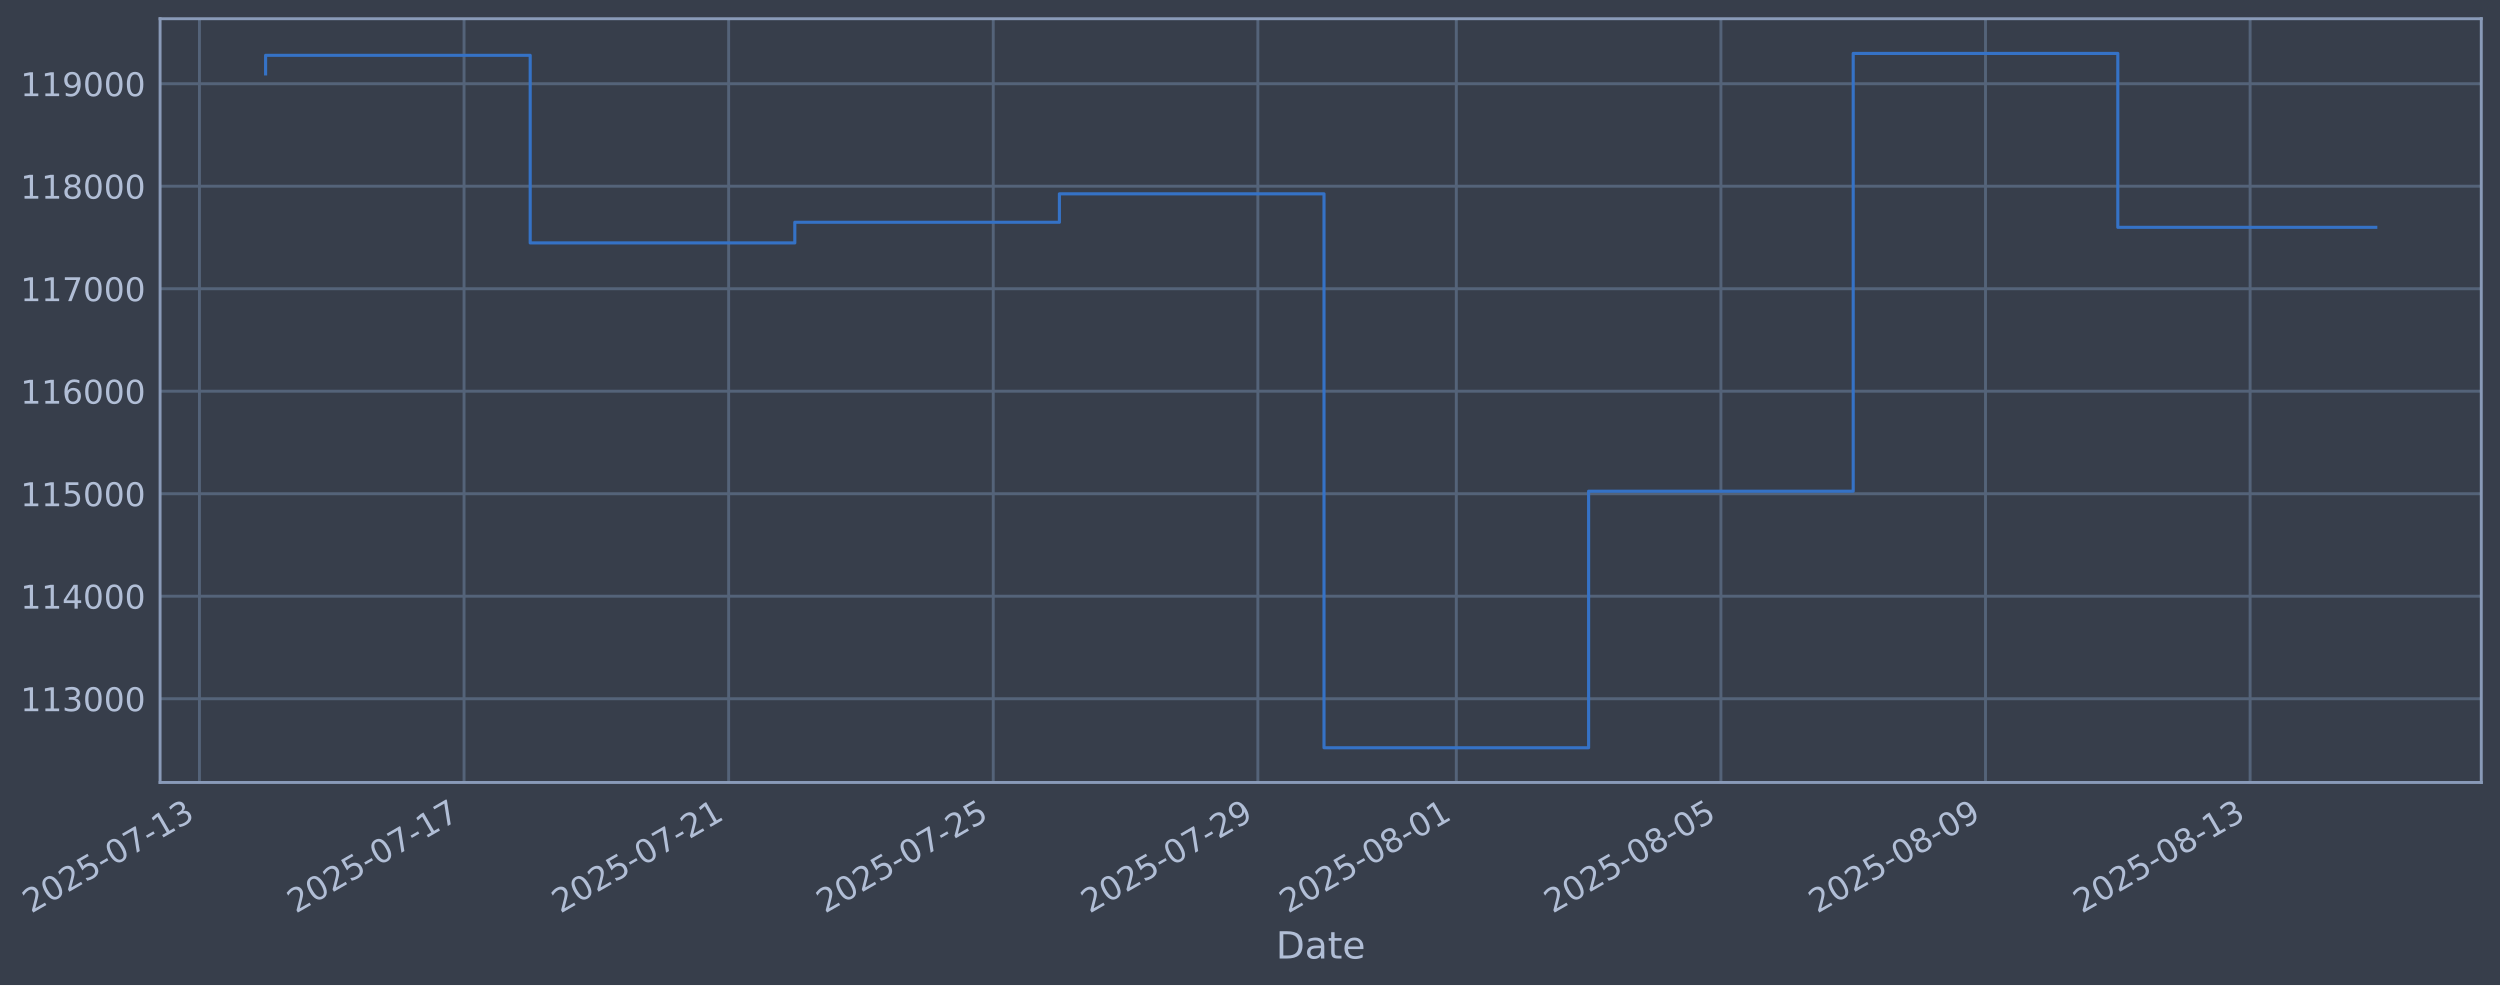
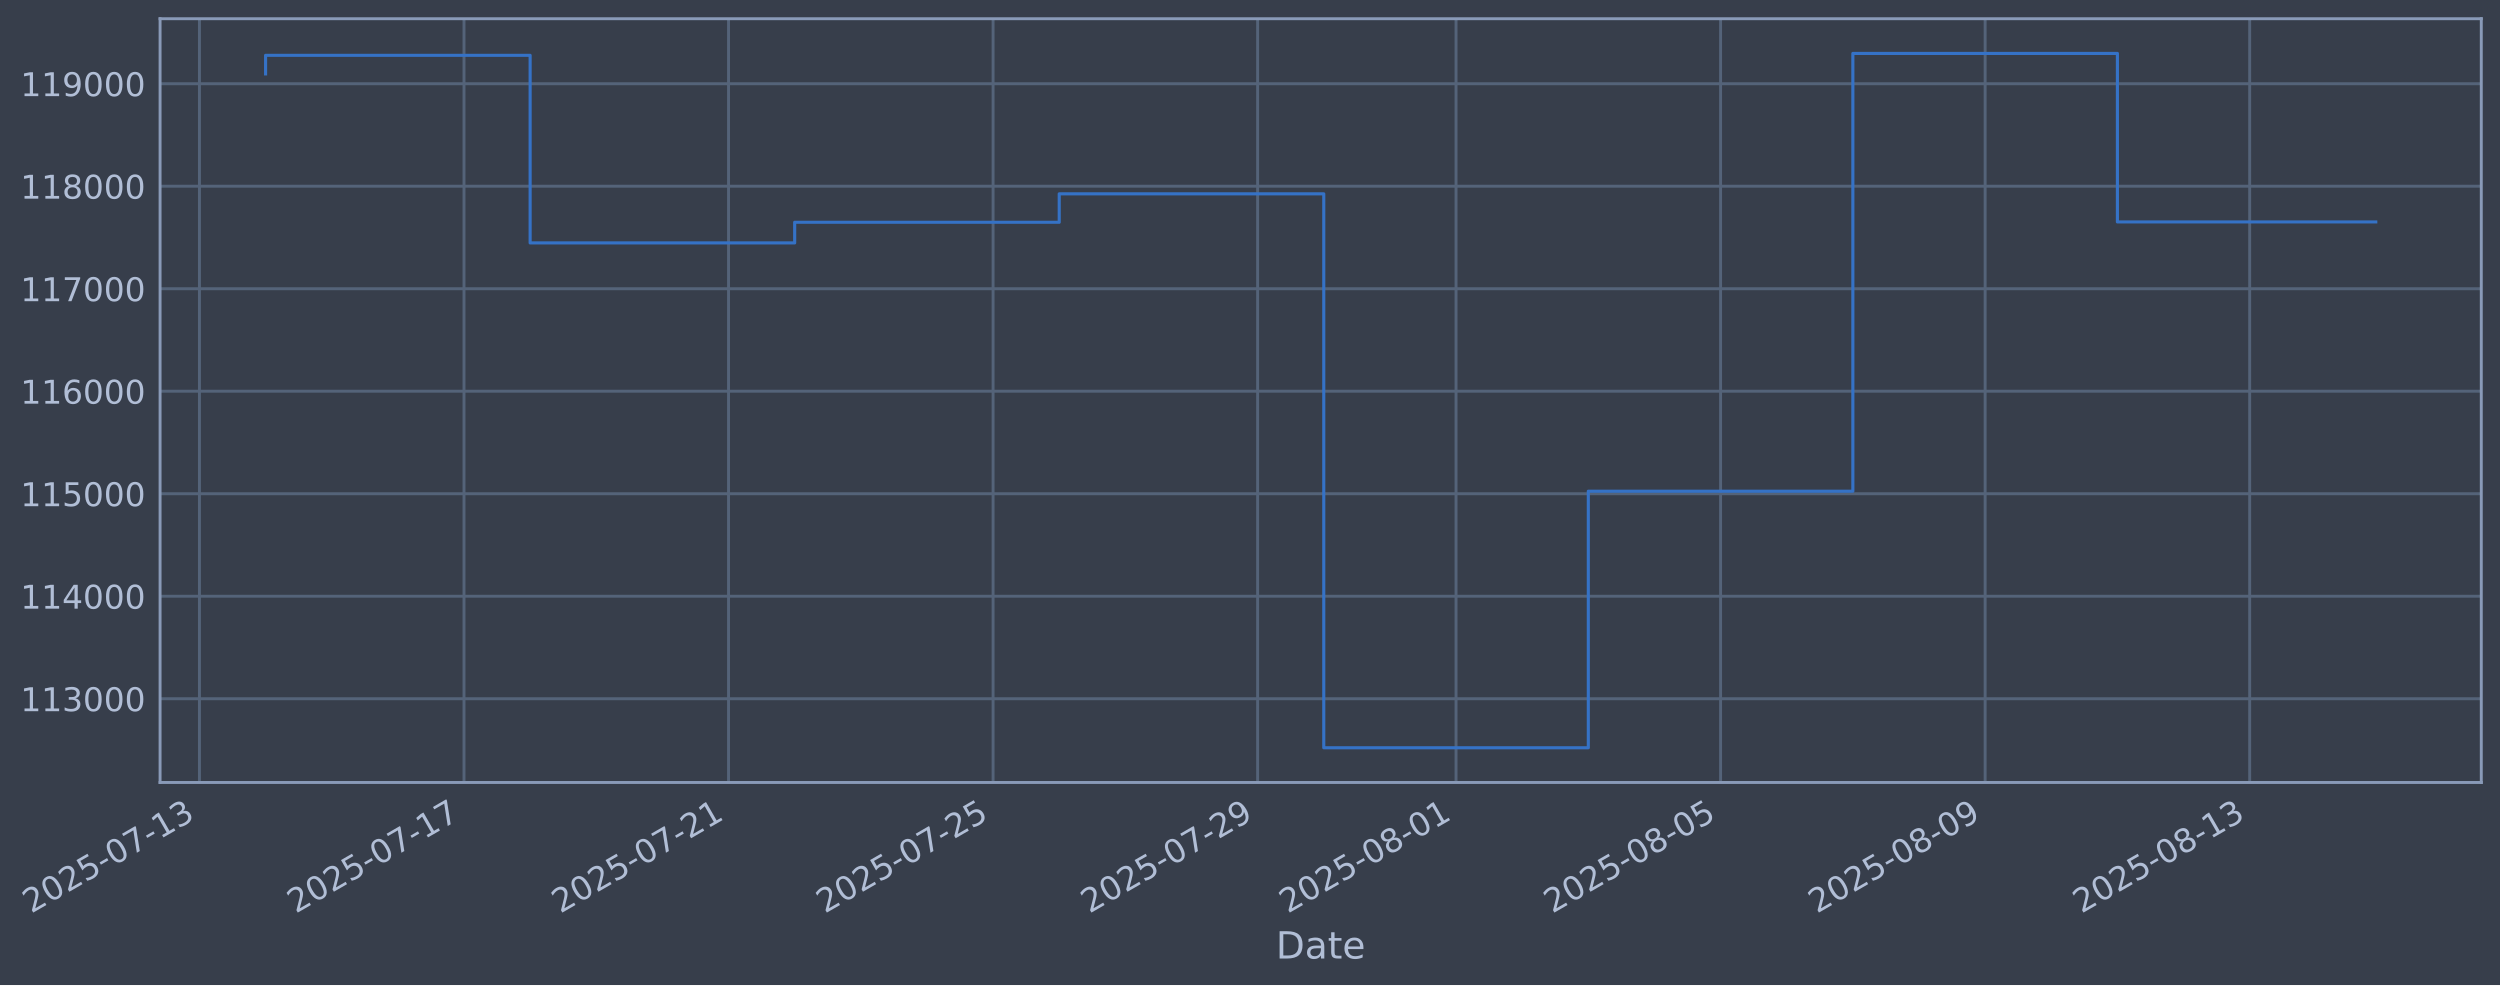
- <svg xmlns="http://www.w3.org/2000/svg" xmlns:xlink="http://www.w3.org/1999/xlink" width="961.574pt" height="378.87pt" viewBox="0 0 961.574 378.87" version="1.1">
+ <svg xmlns="http://www.w3.org/2000/svg" xmlns:xlink="http://www.w3.org/1999/xlink" width="961.569pt" height="378.87pt" viewBox="0 0 961.569 378.87" version="1.1">
  <defs>
    <style type="text/css">*{stroke-linejoin: round; stroke-linecap: butt}</style>
  </defs>
  <g id="figure_1">
    <g id="patch_1">
-       <path d="M 0 378.87  L 961.574 378.87  L 961.574 0  L 0 0  z " style="fill: #373e4b" />
+       <path d="M 0 378.87  L 961.569 378.87  L 961.569 0  L 0 0  z " style="fill: #373e4b" />
    </g>
    <g id="axes_1">
      <g id="patch_2">
-         <path d="M 61.574 300.96  L 954.374 300.96  L 954.374 7.2  L 61.574 7.2  z " style="fill: #373e4b" />
+         <path d="M 61.569 300.96  L 954.369 300.96  L 954.369 7.2  L 61.569 7.2  z " style="fill: #373e4b" />
      </g>
      <g id="matplotlib.axis_1">
        <g id="xtick_1">
          <g id="line2d_1">
-             <path d="M 76.713 300.96  L 76.713 7.2  " clip-path="url(#p22455f9a73)" style="fill: none; stroke: #546379; stroke-width: 1.12; stroke-linecap: square" />
+             <path d="M 76.713 300.96  L 76.713 7.2  " clip-path="url(#p070779b5ca)" style="fill: none; stroke: #546379; stroke-width: 1.12; stroke-linecap: square" />
          </g>
          <g id="line2d_2" />
          <g id="text_1">
            <g style="fill: #b1bed6" transform="translate(11.98702 351.4642) rotate(-30) scale(0.126 -0.126)">
              <defs>
                <path id="DejaVuSans-32" d="M 1228 531  L 3431 531  L 3431 0  L 469 0  L 469 531  Q 828 903 1448 1529  Q 2069 2156 2228 2338  Q 2531 2678 2651 2914  Q 2772 3150 2772 3378  Q 2772 3750 2511 3984  Q 2250 4219 1831 4219  Q 1534 4219 1204 4116  Q 875 4013 500 3803  L 500 4441  Q 881 4594 1212 4672  Q 1544 4750 1819 4750  Q 2544 4750 2975 4387  Q 3406 4025 3406 3419  Q 3406 3131 3298 2873  Q 3191 2616 2906 2266  Q 2828 2175 2409 1742  Q 1991 1309 1228 531  z " transform="scale(0.015625)" />
                <path id="DejaVuSans-30" d="M 2034 4250  Q 1547 4250 1301 3770  Q 1056 3291 1056 2328  Q 1056 1369 1301 889  Q 1547 409 2034 409  Q 2525 409 2770 889  Q 3016 1369 3016 2328  Q 3016 3291 2770 3770  Q 2525 4250 2034 4250  z M 2034 4750  Q 2819 4750 3233 4129  Q 3647 3509 3647 2328  Q 3647 1150 3233 529  Q 2819 -91 2034 -91  Q 1250 -91 836 529  Q 422 1150 422 2328  Q 422 3509 836 4129  Q 1250 4750 2034 4750  z " transform="scale(0.015625)" />
                <path id="DejaVuSans-35" d="M 691 4666  L 3169 4666  L 3169 4134  L 1269 4134  L 1269 2991  Q 1406 3038 1543 3061  Q 1681 3084 1819 3084  Q 2600 3084 3056 2656  Q 3513 2228 3513 1497  Q 3513 744 3044 326  Q 2575 -91 1722 -91  Q 1428 -91 1123 -41  Q 819 9 494 109  L 494 744  Q 775 591 1075 516  Q 1375 441 1709 441  Q 2250 441 2565 725  Q 2881 1009 2881 1497  Q 2881 1984 2565 2268  Q 2250 2553 1709 2553  Q 1456 2553 1204 2497  Q 953 2441 691 2322  L 691 4666  z " transform="scale(0.015625)" />
                <path id="DejaVuSans-2d" d="M 313 2009  L 1997 2009  L 1997 1497  L 313 1497  L 313 2009  z " transform="scale(0.015625)" />
                <path id="DejaVuSans-37" d="M 525 4666  L 3525 4666  L 3525 4397  L 1831 0  L 1172 0  L 2766 4134  L 525 4134  L 525 4666  z " transform="scale(0.015625)" />
                <path id="DejaVuSans-31" d="M 794 531  L 1825 531  L 1825 4091  L 703 3866  L 703 4441  L 1819 4666  L 2450 4666  L 2450 531  L 3481 531  L 3481 0  L 794 0  L 794 531  z " transform="scale(0.015625)" />
                <path id="DejaVuSans-33" d="M 2597 2516  Q 3050 2419 3304 2112  Q 3559 1806 3559 1356  Q 3559 666 3084 287  Q 2609 -91 1734 -91  Q 1441 -91 1130 -33  Q 819 25 488 141  L 488 750  Q 750 597 1062 519  Q 1375 441 1716 441  Q 2309 441 2620 675  Q 2931 909 2931 1356  Q 2931 1769 2642 2001  Q 2353 2234 1838 2234  L 1294 2234  L 1294 2753  L 1863 2753  Q 2328 2753 2575 2939  Q 2822 3125 2822 3475  Q 2822 3834 2567 4026  Q 2313 4219 1838 4219  Q 1578 4219 1281 4162  Q 984 4106 628 3988  L 628 4550  Q 988 4650 1302 4700  Q 1616 4750 1894 4750  Q 2613 4750 3031 4423  Q 3450 4097 3450 3541  Q 3450 3153 3228 2886  Q 3006 2619 2597 2516  z " transform="scale(0.015625)" />
              </defs>
              <use xlink:href="#DejaVuSans-32" />
              <use xlink:href="#DejaVuSans-30" transform="translate(63.62305 0)" />
              <use xlink:href="#DejaVuSans-32" transform="translate(127.2461 0)" />
              <use xlink:href="#DejaVuSans-35" transform="translate(190.8691 0)" />
              <use xlink:href="#DejaVuSans-2d" transform="translate(254.4922 0)" />
              <use xlink:href="#DejaVuSans-30" transform="translate(290.5762 0)" />
              <use xlink:href="#DejaVuSans-37" transform="translate(354.1992 0)" />
              <use xlink:href="#DejaVuSans-2d" transform="translate(417.8223 0)" />
              <use xlink:href="#DejaVuSans-31" transform="translate(453.9062 0)" />
              <use xlink:href="#DejaVuSans-33" transform="translate(517.5293 0)" />
            </g>
          </g>
        </g>
        <g id="xtick_2">
          <g id="line2d_3">
-             <path d="M 178.486 300.96  L 178.486 7.2  " clip-path="url(#p22455f9a73)" style="fill: none; stroke: #546379; stroke-width: 1.12; stroke-linecap: square" />
+             <path d="M 178.464 300.96  L 178.464 7.2  " clip-path="url(#p070779b5ca)" style="fill: none; stroke: #546379; stroke-width: 1.12; stroke-linecap: square" />
          </g>
          <g id="line2d_4" />
          <g id="text_2">
-             <g style="fill: #b1bed6" transform="translate(113.7609 351.4642) rotate(-30) scale(0.126 -0.126)">
+             <g style="fill: #b1bed6" transform="translate(113.7387 351.4642) rotate(-30) scale(0.126 -0.126)">
              <use xlink:href="#DejaVuSans-32" />
              <use xlink:href="#DejaVuSans-30" transform="translate(63.62305 0)" />
              <use xlink:href="#DejaVuSans-32" transform="translate(127.2461 0)" />
              <use xlink:href="#DejaVuSans-35" transform="translate(190.8691 0)" />
              <use xlink:href="#DejaVuSans-2d" transform="translate(254.4922 0)" />
              <use xlink:href="#DejaVuSans-30" transform="translate(290.5762 0)" />
              <use xlink:href="#DejaVuSans-37" transform="translate(354.1992 0)" />
              <use xlink:href="#DejaVuSans-2d" transform="translate(417.8223 0)" />
              <use xlink:href="#DejaVuSans-31" transform="translate(453.9062 0)" />
              <use xlink:href="#DejaVuSans-37" transform="translate(517.5293 0)" />
            </g>
          </g>
        </g>
        <g id="xtick_3">
          <g id="line2d_5">
-             <path d="M 280.26 300.96  L 280.26 7.2  " clip-path="url(#p22455f9a73)" style="fill: none; stroke: #546379; stroke-width: 1.12; stroke-linecap: square" />
+             <path d="M 280.216 300.96  L 280.216 7.2  " clip-path="url(#p070779b5ca)" style="fill: none; stroke: #546379; stroke-width: 1.12; stroke-linecap: square" />
          </g>
          <g id="line2d_6" />
          <g id="text_3">
-             <g style="fill: #b1bed6" transform="translate(215.5348 351.4642) rotate(-30) scale(0.126 -0.126)">
+             <g style="fill: #b1bed6" transform="translate(215.4905 351.4642) rotate(-30) scale(0.126 -0.126)">
              <use xlink:href="#DejaVuSans-32" />
              <use xlink:href="#DejaVuSans-30" transform="translate(63.62305 0)" />
              <use xlink:href="#DejaVuSans-32" transform="translate(127.2461 0)" />
              <use xlink:href="#DejaVuSans-35" transform="translate(190.8691 0)" />
              <use xlink:href="#DejaVuSans-2d" transform="translate(254.4922 0)" />
              <use xlink:href="#DejaVuSans-30" transform="translate(290.5762 0)" />
              <use xlink:href="#DejaVuSans-37" transform="translate(354.1992 0)" />
              <use xlink:href="#DejaVuSans-2d" transform="translate(417.8223 0)" />
              <use xlink:href="#DejaVuSans-32" transform="translate(453.9062 0)" />
              <use xlink:href="#DejaVuSans-31" transform="translate(517.5293 0)" />
            </g>
          </g>
        </g>
        <g id="xtick_4">
          <g id="line2d_7">
-             <path d="M 382.034 300.96  L 382.034 7.2  " clip-path="url(#p22455f9a73)" style="fill: none; stroke: #546379; stroke-width: 1.12; stroke-linecap: square" />
+             <path d="M 381.968 300.96  L 381.968 7.2  " clip-path="url(#p070779b5ca)" style="fill: none; stroke: #546379; stroke-width: 1.12; stroke-linecap: square" />
          </g>
          <g id="line2d_8" />
          <g id="text_4">
-             <g style="fill: #b1bed6" transform="translate(317.3087 351.4642) rotate(-30) scale(0.126 -0.126)">
+             <g style="fill: #b1bed6" transform="translate(317.2422 351.4642) rotate(-30) scale(0.126 -0.126)">
              <use xlink:href="#DejaVuSans-32" />
              <use xlink:href="#DejaVuSans-30" transform="translate(63.62305 0)" />
              <use xlink:href="#DejaVuSans-32" transform="translate(127.2461 0)" />
              <use xlink:href="#DejaVuSans-35" transform="translate(190.8691 0)" />
              <use xlink:href="#DejaVuSans-2d" transform="translate(254.4922 0)" />
              <use xlink:href="#DejaVuSans-30" transform="translate(290.5762 0)" />
              <use xlink:href="#DejaVuSans-37" transform="translate(354.1992 0)" />
              <use xlink:href="#DejaVuSans-2d" transform="translate(417.8223 0)" />
              <use xlink:href="#DejaVuSans-32" transform="translate(453.9062 0)" />
              <use xlink:href="#DejaVuSans-35" transform="translate(517.5293 0)" />
            </g>
          </g>
        </g>
        <g id="xtick_5">
          <g id="line2d_9">
-             <path d="M 483.808 300.96  L 483.808 7.2  " clip-path="url(#p22455f9a73)" style="fill: none; stroke: #546379; stroke-width: 1.12; stroke-linecap: square" />
+             <path d="M 483.719 300.96  L 483.719 7.2  " clip-path="url(#p070779b5ca)" style="fill: none; stroke: #546379; stroke-width: 1.12; stroke-linecap: square" />
          </g>
          <g id="line2d_10" />
          <g id="text_5">
-             <g style="fill: #b1bed6" transform="translate(419.0826 351.4642) rotate(-30) scale(0.126 -0.126)">
+             <g style="fill: #b1bed6" transform="translate(418.9939 351.4642) rotate(-30) scale(0.126 -0.126)">
              <defs>
                <path id="DejaVuSans-39" d="M 703 97  L 703 672  Q 941 559 1184 500  Q 1428 441 1663 441  Q 2288 441 2617 861  Q 2947 1281 2994 2138  Q 2813 1869 2534 1725  Q 2256 1581 1919 1581  Q 1219 1581 811 2004  Q 403 2428 403 3163  Q 403 3881 828 4315  Q 1253 4750 1959 4750  Q 2769 4750 3195 4129  Q 3622 3509 3622 2328  Q 3622 1225 3098 567  Q 2575 -91 1691 -91  Q 1453 -91 1209 -44  Q 966 3 703 97  z M 1959 2075  Q 2384 2075 2632 2365  Q 2881 2656 2881 3163  Q 2881 3666 2632 3958  Q 2384 4250 1959 4250  Q 1534 4250 1286 3958  Q 1038 3666 1038 3163  Q 1038 2656 1286 2365  Q 1534 2075 1959 2075  z " transform="scale(0.015625)" />
              </defs>
              <use xlink:href="#DejaVuSans-32" />
              <use xlink:href="#DejaVuSans-30" transform="translate(63.62305 0)" />
              <use xlink:href="#DejaVuSans-32" transform="translate(127.2461 0)" />
              <use xlink:href="#DejaVuSans-35" transform="translate(190.8691 0)" />
              <use xlink:href="#DejaVuSans-2d" transform="translate(254.4922 0)" />
              <use xlink:href="#DejaVuSans-30" transform="translate(290.5762 0)" />
              <use xlink:href="#DejaVuSans-37" transform="translate(354.1992 0)" />
              <use xlink:href="#DejaVuSans-2d" transform="translate(417.8223 0)" />
              <use xlink:href="#DejaVuSans-32" transform="translate(453.9062 0)" />
              <use xlink:href="#DejaVuSans-39" transform="translate(517.5293 0)" />
            </g>
          </g>
        </g>
        <g id="xtick_6">
          <g id="line2d_11">
-             <path d="M 560.139 300.96  L 560.139 7.2  " clip-path="url(#p22455f9a73)" style="fill: none; stroke: #546379; stroke-width: 1.12; stroke-linecap: square" />
+             <path d="M 560.033 300.96  L 560.033 7.2  " clip-path="url(#p070779b5ca)" style="fill: none; stroke: #546379; stroke-width: 1.12; stroke-linecap: square" />
          </g>
          <g id="line2d_12" />
          <g id="text_6">
-             <g style="fill: #b1bed6" transform="translate(495.4131 351.4642) rotate(-30) scale(0.126 -0.126)">
+             <g style="fill: #b1bed6" transform="translate(495.3077 351.4642) rotate(-30) scale(0.126 -0.126)">
              <defs>
                <path id="DejaVuSans-38" d="M 2034 2216  Q 1584 2216 1326 1975  Q 1069 1734 1069 1313  Q 1069 891 1326 650  Q 1584 409 2034 409  Q 2484 409 2743 651  Q 3003 894 3003 1313  Q 3003 1734 2745 1975  Q 2488 2216 2034 2216  z M 1403 2484  Q 997 2584 770 2862  Q 544 3141 544 3541  Q 544 4100 942 4425  Q 1341 4750 2034 4750  Q 2731 4750 3128 4425  Q 3525 4100 3525 3541  Q 3525 3141 3298 2862  Q 3072 2584 2669 2484  Q 3125 2378 3379 2068  Q 3634 1759 3634 1313  Q 3634 634 3220 271  Q 2806 -91 2034 -91  Q 1263 -91 848 271  Q 434 634 434 1313  Q 434 1759 690 2068  Q 947 2378 1403 2484  z M 1172 3481  Q 1172 3119 1398 2916  Q 1625 2713 2034 2713  Q 2441 2713 2670 2916  Q 2900 3119 2900 3481  Q 2900 3844 2670 4047  Q 2441 4250 2034 4250  Q 1625 4250 1398 4047  Q 1172 3844 1172 3481  z " transform="scale(0.015625)" />
              </defs>
              <use xlink:href="#DejaVuSans-32" />
              <use xlink:href="#DejaVuSans-30" transform="translate(63.62305 0)" />
              <use xlink:href="#DejaVuSans-32" transform="translate(127.2461 0)" />
              <use xlink:href="#DejaVuSans-35" transform="translate(190.8691 0)" />
              <use xlink:href="#DejaVuSans-2d" transform="translate(254.4922 0)" />
              <use xlink:href="#DejaVuSans-30" transform="translate(290.5762 0)" />
              <use xlink:href="#DejaVuSans-38" transform="translate(354.1992 0)" />
              <use xlink:href="#DejaVuSans-2d" transform="translate(417.8223 0)" />
              <use xlink:href="#DejaVuSans-30" transform="translate(453.9062 0)" />
              <use xlink:href="#DejaVuSans-31" transform="translate(517.5293 0)" />
            </g>
          </g>
        </g>
        <g id="xtick_7">
          <g id="line2d_13">
-             <path d="M 661.912 300.96  L 661.912 7.2  " clip-path="url(#p22455f9a73)" style="fill: none; stroke: #546379; stroke-width: 1.12; stroke-linecap: square" />
+             <path d="M 661.785 300.96  L 661.785 7.2  " clip-path="url(#p070779b5ca)" style="fill: none; stroke: #546379; stroke-width: 1.12; stroke-linecap: square" />
          </g>
          <g id="line2d_14" />
          <g id="text_7">
-             <g style="fill: #b1bed6" transform="translate(597.187 351.4642) rotate(-30) scale(0.126 -0.126)">
+             <g style="fill: #b1bed6" transform="translate(597.0594 351.4642) rotate(-30) scale(0.126 -0.126)">
              <use xlink:href="#DejaVuSans-32" />
              <use xlink:href="#DejaVuSans-30" transform="translate(63.62305 0)" />
              <use xlink:href="#DejaVuSans-32" transform="translate(127.2461 0)" />
              <use xlink:href="#DejaVuSans-35" transform="translate(190.8691 0)" />
              <use xlink:href="#DejaVuSans-2d" transform="translate(254.4922 0)" />
              <use xlink:href="#DejaVuSans-30" transform="translate(290.5762 0)" />
              <use xlink:href="#DejaVuSans-38" transform="translate(354.1992 0)" />
              <use xlink:href="#DejaVuSans-2d" transform="translate(417.8223 0)" />
              <use xlink:href="#DejaVuSans-30" transform="translate(453.9062 0)" />
              <use xlink:href="#DejaVuSans-35" transform="translate(517.5293 0)" />
            </g>
          </g>
        </g>
        <g id="xtick_8">
          <g id="line2d_15">
-             <path d="M 763.686 300.96  L 763.686 7.2  " clip-path="url(#p22455f9a73)" style="fill: none; stroke: #546379; stroke-width: 1.12; stroke-linecap: square" />
+             <path d="M 763.537 300.96  L 763.537 7.2  " clip-path="url(#p070779b5ca)" style="fill: none; stroke: #546379; stroke-width: 1.12; stroke-linecap: square" />
          </g>
          <g id="line2d_16" />
          <g id="text_8">
-             <g style="fill: #b1bed6" transform="translate(698.9609 351.4642) rotate(-30) scale(0.126 -0.126)">
+             <g style="fill: #b1bed6" transform="translate(698.8112 351.4642) rotate(-30) scale(0.126 -0.126)">
              <use xlink:href="#DejaVuSans-32" />
              <use xlink:href="#DejaVuSans-30" transform="translate(63.62305 0)" />
              <use xlink:href="#DejaVuSans-32" transform="translate(127.2461 0)" />
              <use xlink:href="#DejaVuSans-35" transform="translate(190.8691 0)" />
              <use xlink:href="#DejaVuSans-2d" transform="translate(254.4922 0)" />
              <use xlink:href="#DejaVuSans-30" transform="translate(290.5762 0)" />
              <use xlink:href="#DejaVuSans-38" transform="translate(354.1992 0)" />
              <use xlink:href="#DejaVuSans-2d" transform="translate(417.8223 0)" />
              <use xlink:href="#DejaVuSans-30" transform="translate(453.9062 0)" />
              <use xlink:href="#DejaVuSans-39" transform="translate(517.5293 0)" />
            </g>
          </g>
        </g>
        <g id="xtick_9">
          <g id="line2d_17">
-             <path d="M 865.46 300.96  L 865.46 7.2  " clip-path="url(#p22455f9a73)" style="fill: none; stroke: #546379; stroke-width: 1.12; stroke-linecap: square" />
+             <path d="M 865.288 300.96  L 865.288 7.2  " clip-path="url(#p070779b5ca)" style="fill: none; stroke: #546379; stroke-width: 1.12; stroke-linecap: square" />
          </g>
          <g id="line2d_18" />
          <g id="text_9">
-             <g style="fill: #b1bed6" transform="translate(800.7348 351.4642) rotate(-30) scale(0.126 -0.126)">
+             <g style="fill: #b1bed6" transform="translate(800.5629 351.4642) rotate(-30) scale(0.126 -0.126)">
              <use xlink:href="#DejaVuSans-32" />
              <use xlink:href="#DejaVuSans-30" transform="translate(63.62305 0)" />
              <use xlink:href="#DejaVuSans-32" transform="translate(127.2461 0)" />
              <use xlink:href="#DejaVuSans-35" transform="translate(190.8691 0)" />
              <use xlink:href="#DejaVuSans-2d" transform="translate(254.4922 0)" />
              <use xlink:href="#DejaVuSans-30" transform="translate(290.5762 0)" />
              <use xlink:href="#DejaVuSans-38" transform="translate(354.1992 0)" />
              <use xlink:href="#DejaVuSans-2d" transform="translate(417.8223 0)" />
              <use xlink:href="#DejaVuSans-31" transform="translate(453.9062 0)" />
              <use xlink:href="#DejaVuSans-33" transform="translate(517.5293 0)" />
            </g>
          </g>
        </g>
        <g id="text_10">
-           <g style="fill: #b1bed6" transform="translate(490.7651 368.6753) scale(0.144 -0.144)">
+           <g style="fill: #b1bed6" transform="translate(490.7595 368.6753) scale(0.144 -0.144)">
            <defs>
              <path id="DejaVuSans-44" d="M 1259 4147  L 1259 519  L 2022 519  Q 2988 519 3436 956  Q 3884 1394 3884 2338  Q 3884 3275 3436 3711  Q 2988 4147 2022 4147  L 1259 4147  z M 628 4666  L 1925 4666  Q 3281 4666 3915 4102  Q 4550 3538 4550 2338  Q 4550 1131 3912 565  Q 3275 0 1925 0  L 628 0  L 628 4666  z " transform="scale(0.015625)" />
              <path id="DejaVuSans-61" d="M 2194 1759  Q 1497 1759 1228 1600  Q 959 1441 959 1056  Q 959 750 1161 570  Q 1363 391 1709 391  Q 2188 391 2477 730  Q 2766 1069 2766 1631  L 2766 1759  L 2194 1759  z M 3341 1997  L 3341 0  L 2766 0  L 2766 531  Q 2569 213 2275 61  Q 1981 -91 1556 -91  Q 1019 -91 701 211  Q 384 513 384 1019  Q 384 1609 779 1909  Q 1175 2209 1959 2209  L 2766 2209  L 2766 2266  Q 2766 2663 2505 2880  Q 2244 3097 1772 3097  Q 1472 3097 1187 3025  Q 903 2953 641 2809  L 641 3341  Q 956 3463 1253 3523  Q 1550 3584 1831 3584  Q 2591 3584 2966 3190  Q 3341 2797 3341 1997  z " transform="scale(0.015625)" />
              <path id="DejaVuSans-74" d="M 1172 4494  L 1172 3500  L 2356 3500  L 2356 3053  L 1172 3053  L 1172 1153  Q 1172 725 1289 603  Q 1406 481 1766 481  L 2356 481  L 2356 0  L 1766 0  Q 1100 0 847 248  Q 594 497 594 1153  L 594 3053  L 172 3053  L 172 3500  L 594 3500  L 594 4494  L 1172 4494  z " transform="scale(0.015625)" />
              <path id="DejaVuSans-65" d="M 3597 1894  L 3597 1613  L 953 1613  Q 991 1019 1311 708  Q 1631 397 2203 397  Q 2534 397 2845 478  Q 3156 559 3463 722  L 3463 178  Q 3153 47 2828 -22  Q 2503 -91 2169 -91  Q 1331 -91 842 396  Q 353 884 353 1716  Q 353 2575 817 3079  Q 1281 3584 2069 3584  Q 2775 3584 3186 3129  Q 3597 2675 3597 1894  z M 3022 2063  Q 3016 2534 2758 2815  Q 2500 3097 2075 3097  Q 1594 3097 1305 2825  Q 1016 2553 972 2059  L 3022 2063  z " transform="scale(0.015625)" />
            </defs>
            <use xlink:href="#DejaVuSans-44" />
            <use xlink:href="#DejaVuSans-61" transform="translate(77.00195 0)" />
            <use xlink:href="#DejaVuSans-74" transform="translate(138.2812 0)" />
            <use xlink:href="#DejaVuSans-65" transform="translate(177.4902 0)" />
          </g>
        </g>
      </g>
      <g id="matplotlib.axis_2">
        <g id="ytick_1">
          <g id="line2d_19">
-             <path d="M 61.574 268.75  L 954.374 268.75  " clip-path="url(#p22455f9a73)" style="fill: none; stroke: #546379; stroke-width: 1.12; stroke-linecap: square" />
+             <path d="M 61.569 268.75  L 954.369 268.75  " clip-path="url(#p070779b5ca)" style="fill: none; stroke: #546379; stroke-width: 1.12; stroke-linecap: square" />
          </g>
          <g id="line2d_20" />
          <g id="text_11">
-             <g style="fill: #b1bed6" transform="translate(7.873683 273.5373) scale(0.126 -0.126)">
+             <g style="fill: #b1bed6" transform="translate(7.868137 273.5373) scale(0.126 -0.126)">
              <use xlink:href="#DejaVuSans-31" />
              <use xlink:href="#DejaVuSans-31" transform="translate(63.62305 0)" />
              <use xlink:href="#DejaVuSans-33" transform="translate(127.2461 0)" />
              <use xlink:href="#DejaVuSans-30" transform="translate(190.8691 0)" />
              <use xlink:href="#DejaVuSans-30" transform="translate(254.4922 0)" />
              <use xlink:href="#DejaVuSans-30" transform="translate(318.1152 0)" />
            </g>
          </g>
        </g>
        <g id="ytick_2">
          <g id="line2d_21">
-             <path d="M 61.574 229.325  L 954.374 229.325  " clip-path="url(#p22455f9a73)" style="fill: none; stroke: #546379; stroke-width: 1.12; stroke-linecap: square" />
+             <path d="M 61.569 229.325  L 954.369 229.325  " clip-path="url(#p070779b5ca)" style="fill: none; stroke: #546379; stroke-width: 1.12; stroke-linecap: square" />
          </g>
          <g id="line2d_22" />
          <g id="text_12">
-             <g style="fill: #b1bed6" transform="translate(7.873683 234.1122) scale(0.126 -0.126)">
+             <g style="fill: #b1bed6" transform="translate(7.868137 234.1122) scale(0.126 -0.126)">
              <defs>
                <path id="DejaVuSans-34" d="M 2419 4116  L 825 1625  L 2419 1625  L 2419 4116  z M 2253 4666  L 3047 4666  L 3047 1625  L 3713 1625  L 3713 1100  L 3047 1100  L 3047 0  L 2419 0  L 2419 1100  L 313 1100  L 313 1709  L 2253 4666  z " transform="scale(0.015625)" />
              </defs>
              <use xlink:href="#DejaVuSans-31" />
              <use xlink:href="#DejaVuSans-31" transform="translate(63.62305 0)" />
              <use xlink:href="#DejaVuSans-34" transform="translate(127.2461 0)" />
              <use xlink:href="#DejaVuSans-30" transform="translate(190.8691 0)" />
              <use xlink:href="#DejaVuSans-30" transform="translate(254.4922 0)" />
              <use xlink:href="#DejaVuSans-30" transform="translate(318.1152 0)" />
            </g>
          </g>
        </g>
        <g id="ytick_3">
          <g id="line2d_23">
-             <path d="M 61.574 189.9  L 954.374 189.9  " clip-path="url(#p22455f9a73)" style="fill: none; stroke: #546379; stroke-width: 1.12; stroke-linecap: square" />
+             <path d="M 61.569 189.9  L 954.369 189.9  " clip-path="url(#p070779b5ca)" style="fill: none; stroke: #546379; stroke-width: 1.12; stroke-linecap: square" />
          </g>
          <g id="line2d_24" />
          <g id="text_13">
-             <g style="fill: #b1bed6" transform="translate(7.873683 194.6871) scale(0.126 -0.126)">
+             <g style="fill: #b1bed6" transform="translate(7.868137 194.6871) scale(0.126 -0.126)">
              <use xlink:href="#DejaVuSans-31" />
              <use xlink:href="#DejaVuSans-31" transform="translate(63.62305 0)" />
              <use xlink:href="#DejaVuSans-35" transform="translate(127.2461 0)" />
              <use xlink:href="#DejaVuSans-30" transform="translate(190.8691 0)" />
              <use xlink:href="#DejaVuSans-30" transform="translate(254.4922 0)" />
              <use xlink:href="#DejaVuSans-30" transform="translate(318.1152 0)" />
            </g>
          </g>
        </g>
        <g id="ytick_4">
          <g id="line2d_25">
-             <path d="M 61.574 150.475  L 954.374 150.475  " clip-path="url(#p22455f9a73)" style="fill: none; stroke: #546379; stroke-width: 1.12; stroke-linecap: square" />
+             <path d="M 61.569 150.475  L 954.369 150.475  " clip-path="url(#p070779b5ca)" style="fill: none; stroke: #546379; stroke-width: 1.12; stroke-linecap: square" />
          </g>
          <g id="line2d_26" />
          <g id="text_14">
-             <g style="fill: #b1bed6" transform="translate(7.873683 155.262) scale(0.126 -0.126)">
+             <g style="fill: #b1bed6" transform="translate(7.868137 155.262) scale(0.126 -0.126)">
              <defs>
                <path id="DejaVuSans-36" d="M 2113 2584  Q 1688 2584 1439 2293  Q 1191 2003 1191 1497  Q 1191 994 1439 701  Q 1688 409 2113 409  Q 2538 409 2786 701  Q 3034 994 3034 1497  Q 3034 2003 2786 2293  Q 2538 2584 2113 2584  z M 3366 4563  L 3366 3988  Q 3128 4100 2886 4159  Q 2644 4219 2406 4219  Q 1781 4219 1451 3797  Q 1122 3375 1075 2522  Q 1259 2794 1537 2939  Q 1816 3084 2150 3084  Q 2853 3084 3261 2657  Q 3669 2231 3669 1497  Q 3669 778 3244 343  Q 2819 -91 2113 -91  Q 1303 -91 875 529  Q 447 1150 447 2328  Q 447 3434 972 4092  Q 1497 4750 2381 4750  Q 2619 4750 2861 4703  Q 3103 4656 3366 4563  z " transform="scale(0.015625)" />
              </defs>
              <use xlink:href="#DejaVuSans-31" />
              <use xlink:href="#DejaVuSans-31" transform="translate(63.62305 0)" />
              <use xlink:href="#DejaVuSans-36" transform="translate(127.2461 0)" />
              <use xlink:href="#DejaVuSans-30" transform="translate(190.8691 0)" />
              <use xlink:href="#DejaVuSans-30" transform="translate(254.4922 0)" />
              <use xlink:href="#DejaVuSans-30" transform="translate(318.1152 0)" />
            </g>
          </g>
        </g>
        <g id="ytick_5">
          <g id="line2d_27">
-             <path d="M 61.574 111.05  L 954.374 111.05  " clip-path="url(#p22455f9a73)" style="fill: none; stroke: #546379; stroke-width: 1.12; stroke-linecap: square" />
+             <path d="M 61.569 111.05  L 954.369 111.05  " clip-path="url(#p070779b5ca)" style="fill: none; stroke: #546379; stroke-width: 1.12; stroke-linecap: square" />
          </g>
          <g id="line2d_28" />
          <g id="text_15">
-             <g style="fill: #b1bed6" transform="translate(7.873683 115.8369) scale(0.126 -0.126)">
+             <g style="fill: #b1bed6" transform="translate(7.868137 115.8369) scale(0.126 -0.126)">
              <use xlink:href="#DejaVuSans-31" />
              <use xlink:href="#DejaVuSans-31" transform="translate(63.62305 0)" />
              <use xlink:href="#DejaVuSans-37" transform="translate(127.2461 0)" />
              <use xlink:href="#DejaVuSans-30" transform="translate(190.8691 0)" />
              <use xlink:href="#DejaVuSans-30" transform="translate(254.4922 0)" />
              <use xlink:href="#DejaVuSans-30" transform="translate(318.1152 0)" />
            </g>
          </g>
        </g>
        <g id="ytick_6">
          <g id="line2d_29">
-             <path d="M 61.574 71.625  L 954.374 71.625  " clip-path="url(#p22455f9a73)" style="fill: none; stroke: #546379; stroke-width: 1.12; stroke-linecap: square" />
+             <path d="M 61.569 71.625  L 954.369 71.625  " clip-path="url(#p070779b5ca)" style="fill: none; stroke: #546379; stroke-width: 1.12; stroke-linecap: square" />
          </g>
          <g id="line2d_30" />
          <g id="text_16">
-             <g style="fill: #b1bed6" transform="translate(7.873683 76.4118) scale(0.126 -0.126)">
+             <g style="fill: #b1bed6" transform="translate(7.868137 76.4118) scale(0.126 -0.126)">
              <use xlink:href="#DejaVuSans-31" />
              <use xlink:href="#DejaVuSans-31" transform="translate(63.62305 0)" />
              <use xlink:href="#DejaVuSans-38" transform="translate(127.2461 0)" />
              <use xlink:href="#DejaVuSans-30" transform="translate(190.8691 0)" />
              <use xlink:href="#DejaVuSans-30" transform="translate(254.4922 0)" />
              <use xlink:href="#DejaVuSans-30" transform="translate(318.1152 0)" />
            </g>
          </g>
        </g>
        <g id="ytick_7">
          <g id="line2d_31">
-             <path d="M 61.574 32.2  L 954.374 32.2  " clip-path="url(#p22455f9a73)" style="fill: none; stroke: #546379; stroke-width: 1.12; stroke-linecap: square" />
+             <path d="M 61.569 32.2  L 954.369 32.2  " clip-path="url(#p070779b5ca)" style="fill: none; stroke: #546379; stroke-width: 1.12; stroke-linecap: square" />
          </g>
          <g id="line2d_32" />
          <g id="text_17">
-             <g style="fill: #b1bed6" transform="translate(7.873683 36.9867) scale(0.126 -0.126)">
+             <g style="fill: #b1bed6" transform="translate(7.868137 36.9867) scale(0.126 -0.126)">
              <use xlink:href="#DejaVuSans-31" />
              <use xlink:href="#DejaVuSans-31" transform="translate(63.62305 0)" />
              <use xlink:href="#DejaVuSans-39" transform="translate(127.2461 0)" />
              <use xlink:href="#DejaVuSans-30" transform="translate(190.8691 0)" />
              <use xlink:href="#DejaVuSans-30" transform="translate(254.4922 0)" />
              <use xlink:href="#DejaVuSans-30" transform="translate(318.1152 0)" />
            </g>
          </g>
        </g>
      </g>
      <g id="line2d_33">
-         <path d="M 102.156 28.439  L 102.156 21.285  L 203.93 21.285  L 203.93 93.435  L 305.704 93.435  L 305.704 85.489  L 407.478 85.489  L 407.478 74.56  L 509.252 74.56  L 509.252 287.607  L 611.026 287.607  L 611.026 188.936  L 712.799 188.936  L 712.799 20.553  L 814.573 20.553  L 814.573 87.439  L 913.792 87.439  " clip-path="url(#p22455f9a73)" style="fill: none; stroke: #3572c6; stroke-width: 1.2; stroke-linecap: square" />
+         <path d="M 102.15 28.439  L 102.15 21.285  L 203.902 21.285  L 203.902 93.435  L 305.654 93.435  L 305.654 85.489  L 407.406 85.489  L 407.406 74.56  L 509.157 74.56  L 509.157 287.607  L 610.909 287.607  L 610.909 188.936  L 712.661 188.936  L 712.661 20.553  L 814.413 20.553  L 814.413 85.363  L 913.787 85.363  " clip-path="url(#p070779b5ca)" style="fill: none; stroke: #3572c6; stroke-width: 1.2; stroke-linecap: square" />
      </g>
      <g id="patch_3">
-         <path d="M 61.574 300.96  L 61.574 7.2  " style="fill: none; stroke: #899ab8; stroke-width: 1.12; stroke-linejoin: miter; stroke-linecap: square" />
+         <path d="M 61.569 300.96  L 61.569 7.2  " style="fill: none; stroke: #899ab8; stroke-width: 1.12; stroke-linejoin: miter; stroke-linecap: square" />
      </g>
      <g id="patch_4">
-         <path d="M 954.374 300.96  L 954.374 7.2  " style="fill: none; stroke: #899ab8; stroke-width: 1.12; stroke-linejoin: miter; stroke-linecap: square" />
+         <path d="M 954.369 300.96  L 954.369 7.2  " style="fill: none; stroke: #899ab8; stroke-width: 1.12; stroke-linejoin: miter; stroke-linecap: square" />
      </g>
      <g id="patch_5">
-         <path d="M 61.574 300.96  L 954.374 300.96  " style="fill: none; stroke: #899ab8; stroke-width: 1.12; stroke-linejoin: miter; stroke-linecap: square" />
+         <path d="M 61.569 300.96  L 954.369 300.96  " style="fill: none; stroke: #899ab8; stroke-width: 1.12; stroke-linejoin: miter; stroke-linecap: square" />
      </g>
      <g id="patch_6">
-         <path d="M 61.574 7.2  L 954.374 7.2  " style="fill: none; stroke: #899ab8; stroke-width: 1.12; stroke-linejoin: miter; stroke-linecap: square" />
+         <path d="M 61.569 7.2  L 954.369 7.2  " style="fill: none; stroke: #899ab8; stroke-width: 1.12; stroke-linejoin: miter; stroke-linecap: square" />
      </g>
    </g>
  </g>
  <defs>
-     <clipPath id="p22455f9a73">
-       <rect x="61.574" y="7.2" width="892.8" height="293.76" />
+     <clipPath id="p070779b5ca">
+       <rect x="61.569" y="7.2" width="892.8" height="293.76" />
    </clipPath>
  </defs>
</svg>
